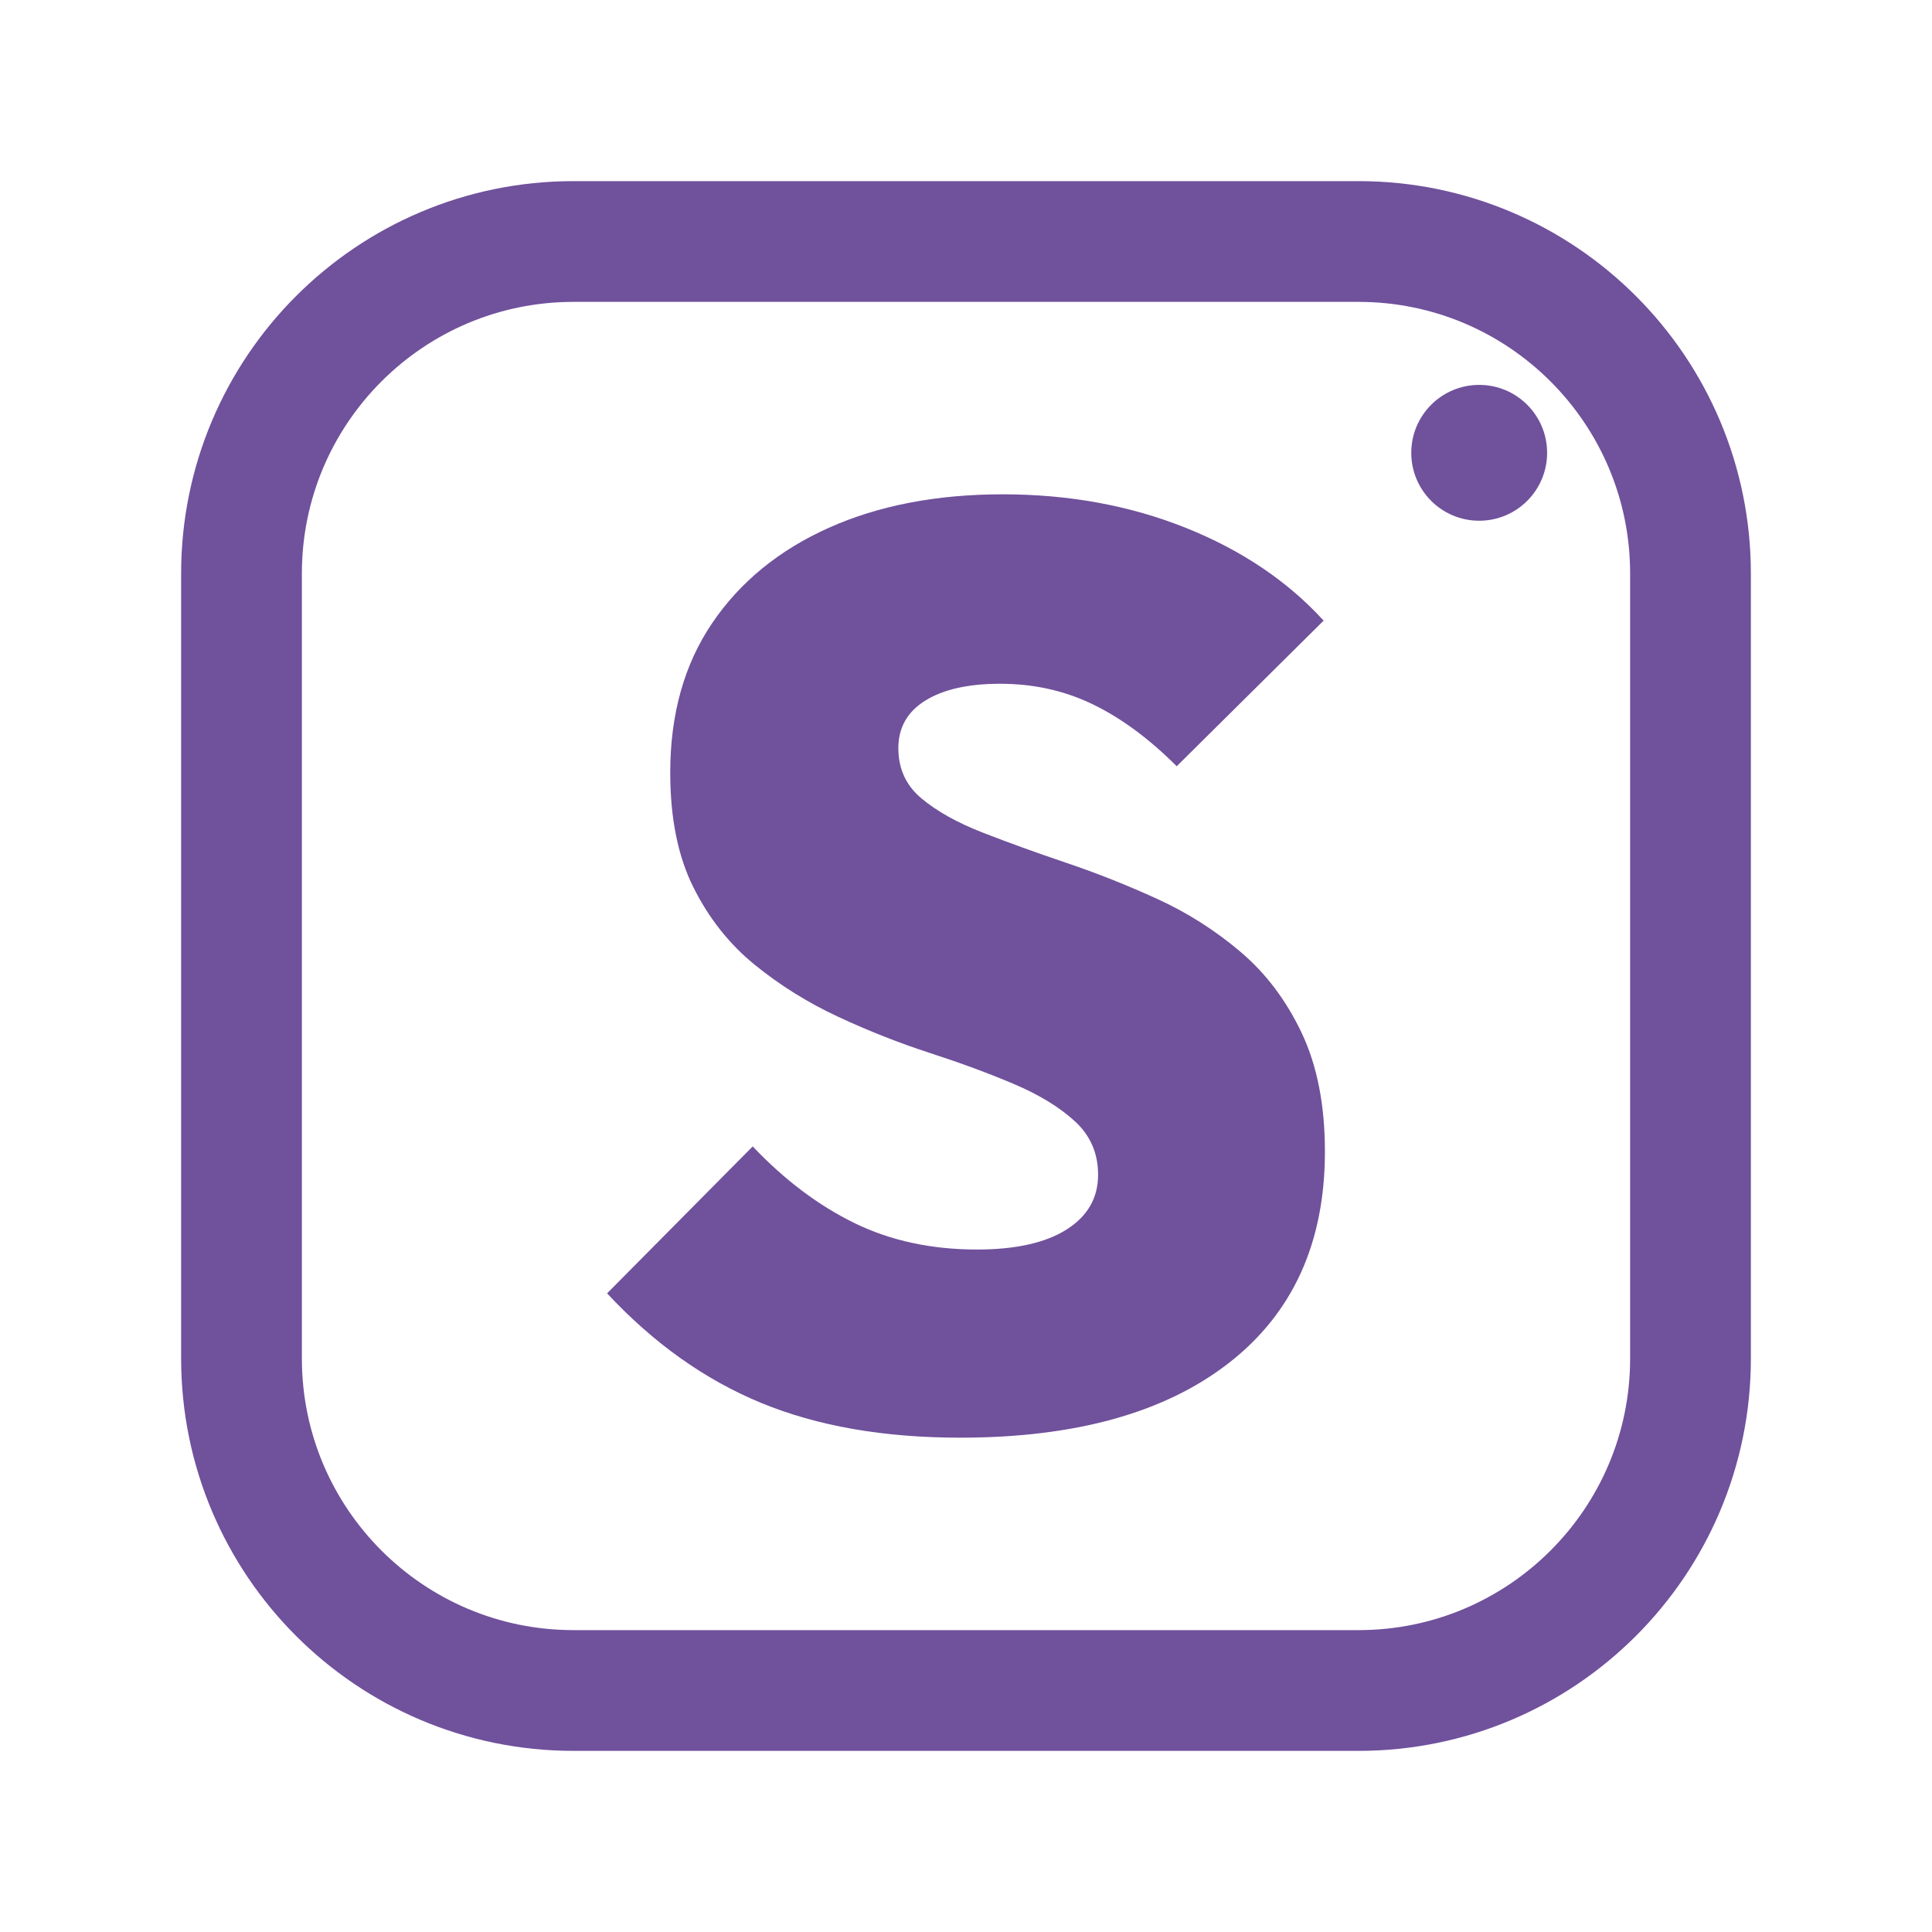
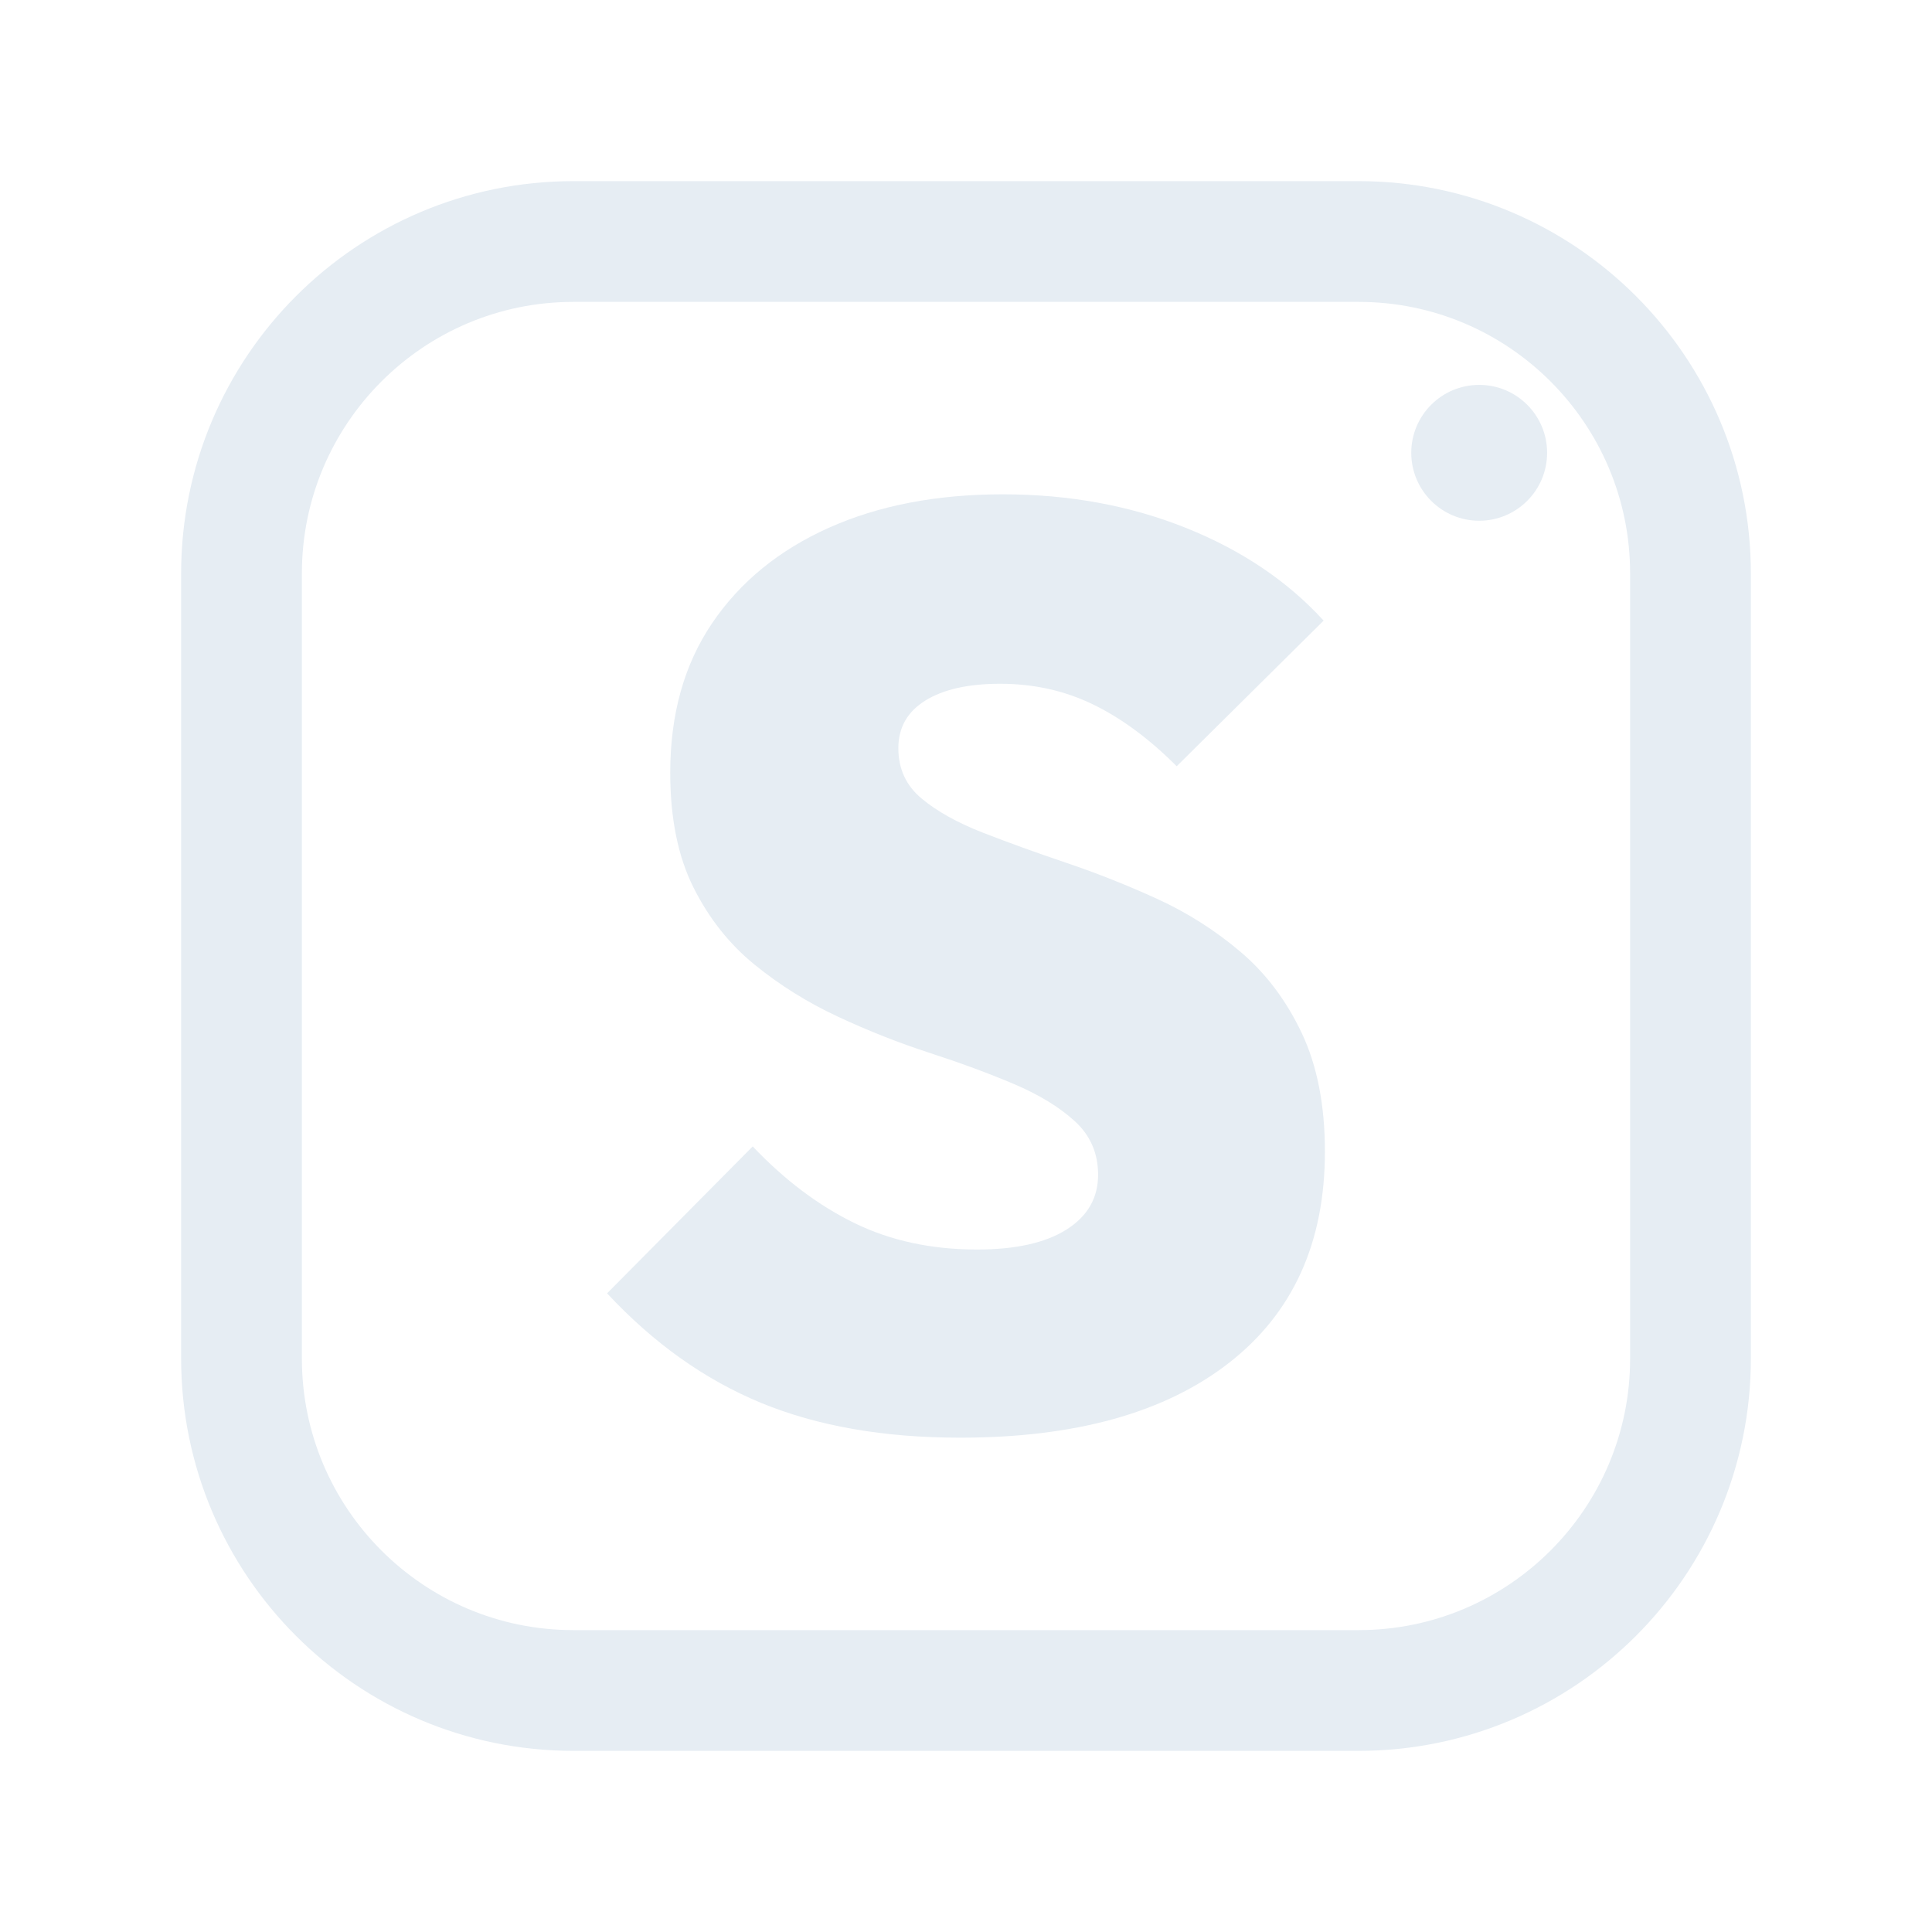
<svg xmlns="http://www.w3.org/2000/svg" viewBox="0 0 512 512" width="512" height="512">
-   <rect x="64" y="64" width="384" height="384" rx="88" fill="none" stroke="#70519C" stroke-width="32.0" stroke-linecap="round" stroke-linejoin="round" />
-   <path d="M254.463 381Q224.067 381 201.697 371.779Q179.327 362.557 160.884 342.749L199.477 303.814Q212.113 317.134 226.458 324.135Q240.802 331.137 258.903 331.137Q274.272 331.137 282.639 325.843Q291.007 320.549 291.007 311.328Q291.007 302.79 284.859 297.154Q278.712 291.519 268.637 287.25Q258.561 282.981 246.437 279.053Q234.313 275.126 222.189 269.49Q210.064 263.855 199.989 255.658Q189.914 247.462 183.766 235.167Q177.619 222.872 177.619 204.77Q177.619 181.546 188.719 165.153Q199.818 148.76 219.627 139.88Q239.436 131 265.734 131Q292.031 131 314.231 139.88Q336.43 148.76 350.775 164.47L311.84 203.063Q300.911 192.134 289.641 186.669Q278.37 181.205 265.051 181.205Q252.414 181.205 245.242 185.645Q238.07 190.085 238.07 198.281Q238.07 206.478 244.217 211.601Q250.365 216.724 260.44 220.652Q270.515 224.579 282.639 228.678Q294.764 232.776 306.717 238.24Q318.671 243.705 328.746 252.243Q338.821 260.781 344.969 273.76Q351.116 286.738 351.116 305.18Q351.116 341.383 325.672 361.191Q300.228 381 254.463 381Z" fill="#70519C" stroke="none" />
-   <circle cx="392" cy="120" r="18" fill="#70519C" stroke="none" />
+   <rect x="64" y="64" width="384" height="384" rx="88" fill="none" stroke="#E6EDF3" stroke-width="32.0" stroke-linecap="round" stroke-linejoin="round" />
+   <path d="M254.463 381Q224.067 381 201.697 371.779Q179.327 362.557 160.884 342.749L199.477 303.814Q212.113 317.134 226.458 324.135Q240.802 331.137 258.903 331.137Q274.272 331.137 282.639 325.843Q291.007 320.549 291.007 311.328Q291.007 302.79 284.859 297.154Q278.712 291.519 268.637 287.25Q258.561 282.981 246.437 279.053Q234.313 275.126 222.189 269.49Q210.064 263.855 199.989 255.658Q189.914 247.462 183.766 235.167Q177.619 222.872 177.619 204.77Q177.619 181.546 188.719 165.153Q199.818 148.76 219.627 139.88Q239.436 131 265.734 131Q292.031 131 314.231 139.88Q336.43 148.76 350.775 164.47L311.84 203.063Q300.911 192.134 289.641 186.669Q278.37 181.205 265.051 181.205Q252.414 181.205 245.242 185.645Q238.07 190.085 238.07 198.281Q238.07 206.478 244.217 211.601Q250.365 216.724 260.44 220.652Q270.515 224.579 282.639 228.678Q294.764 232.776 306.717 238.24Q318.671 243.705 328.746 252.243Q338.821 260.781 344.969 273.76Q351.116 286.738 351.116 305.18Q351.116 341.383 325.672 361.191Q300.228 381 254.463 381Z" fill="#E6EDF3" stroke="none" />
+   <circle cx="392" cy="120" r="18" fill="#E6EDF3" stroke="none" />
</svg>
